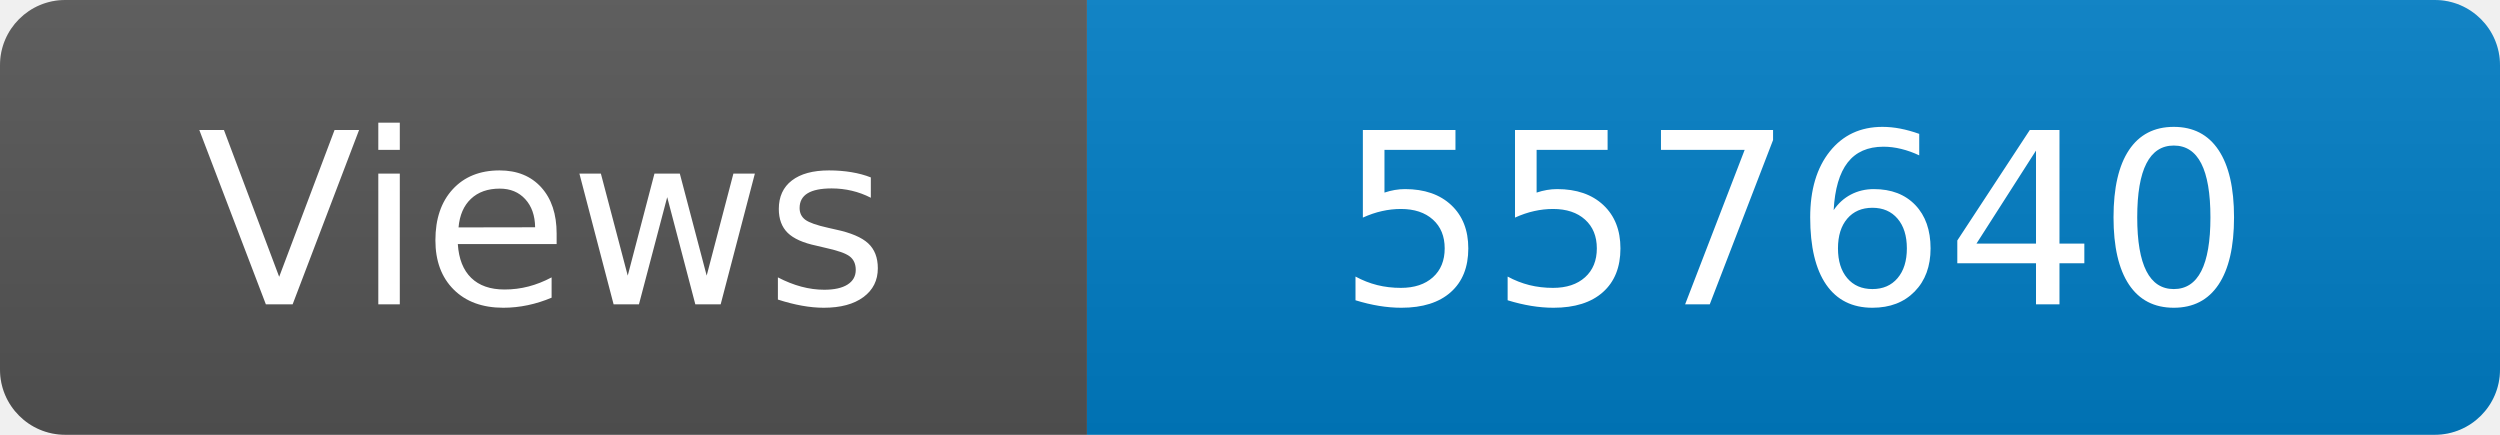
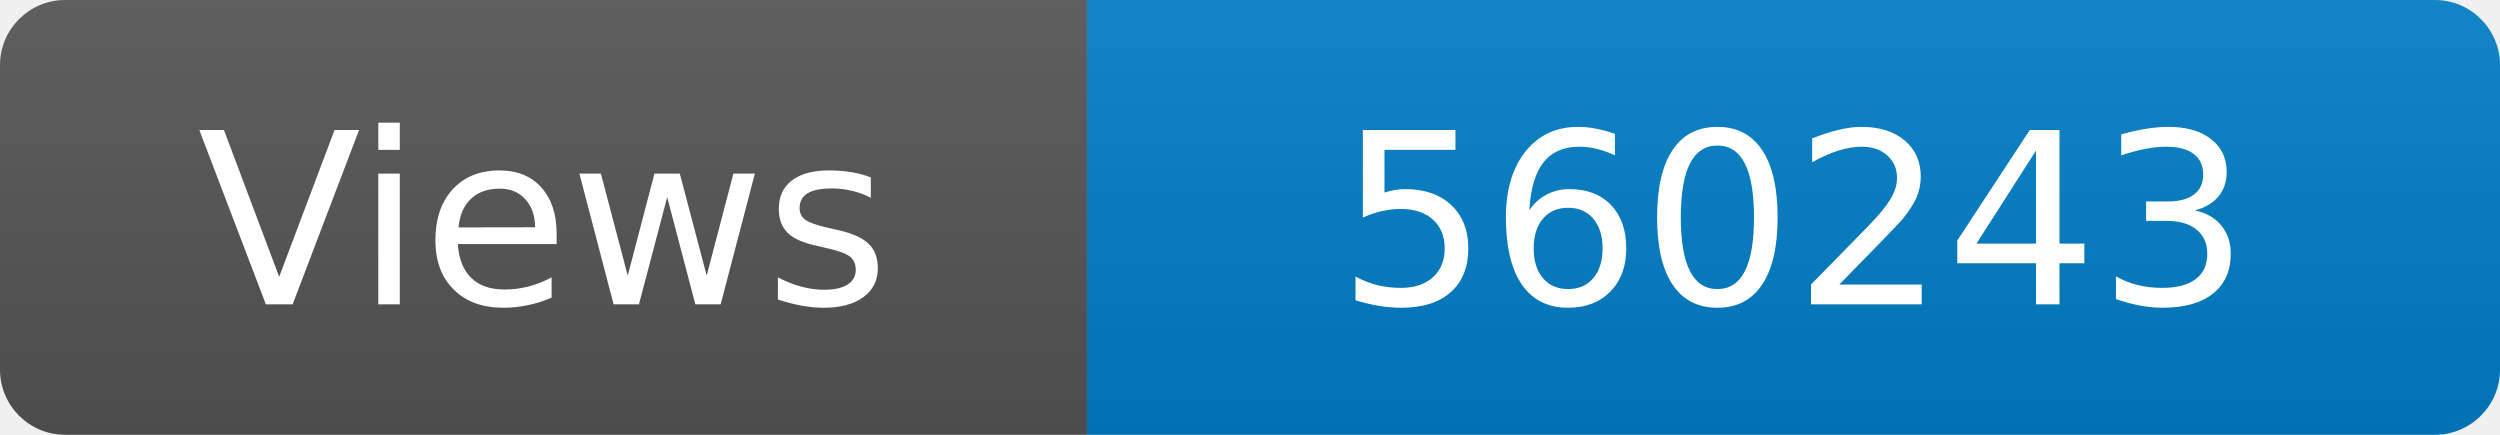
<svg xmlns="http://www.w3.org/2000/svg" width="115" height="20" role="img" aria-label="Maintained?: yes">
  <linearGradient id="s" x2="0" y2="100%">
    <stop offset="0" stop-color="#bbb" stop-opacity=".1" />
    <stop offset="1" stop-opacity=".1" />
  </linearGradient>
  <clipPath id="r">
    <rect width="115" height="20" rx="3" fill="#fff" />
  </clipPath>
  <g clip-path="url(#r)">
    <rect width="50" height="20" fill="#555" />
    <rect x="50" width="160" height="20" fill="#007ec6" />
    <rect width="115" height="20" fill="url(#s)" />
  </g>
  <g fill="#fff" text-anchor="middle" font-family="Verdana,Geneva,DejaVu Sans,sans-serif" font-size="110">
    <text x="250" y="140" transform="scale(.1)" fill="#fff">Views</text>
-     <text x="825" y="140" transform="scale(.1)" fill="#fff">557640</text>
+     <text x="825" y="140" transform="scale(.1)" fill="#fff">560243</text>
  </g>
</svg>
